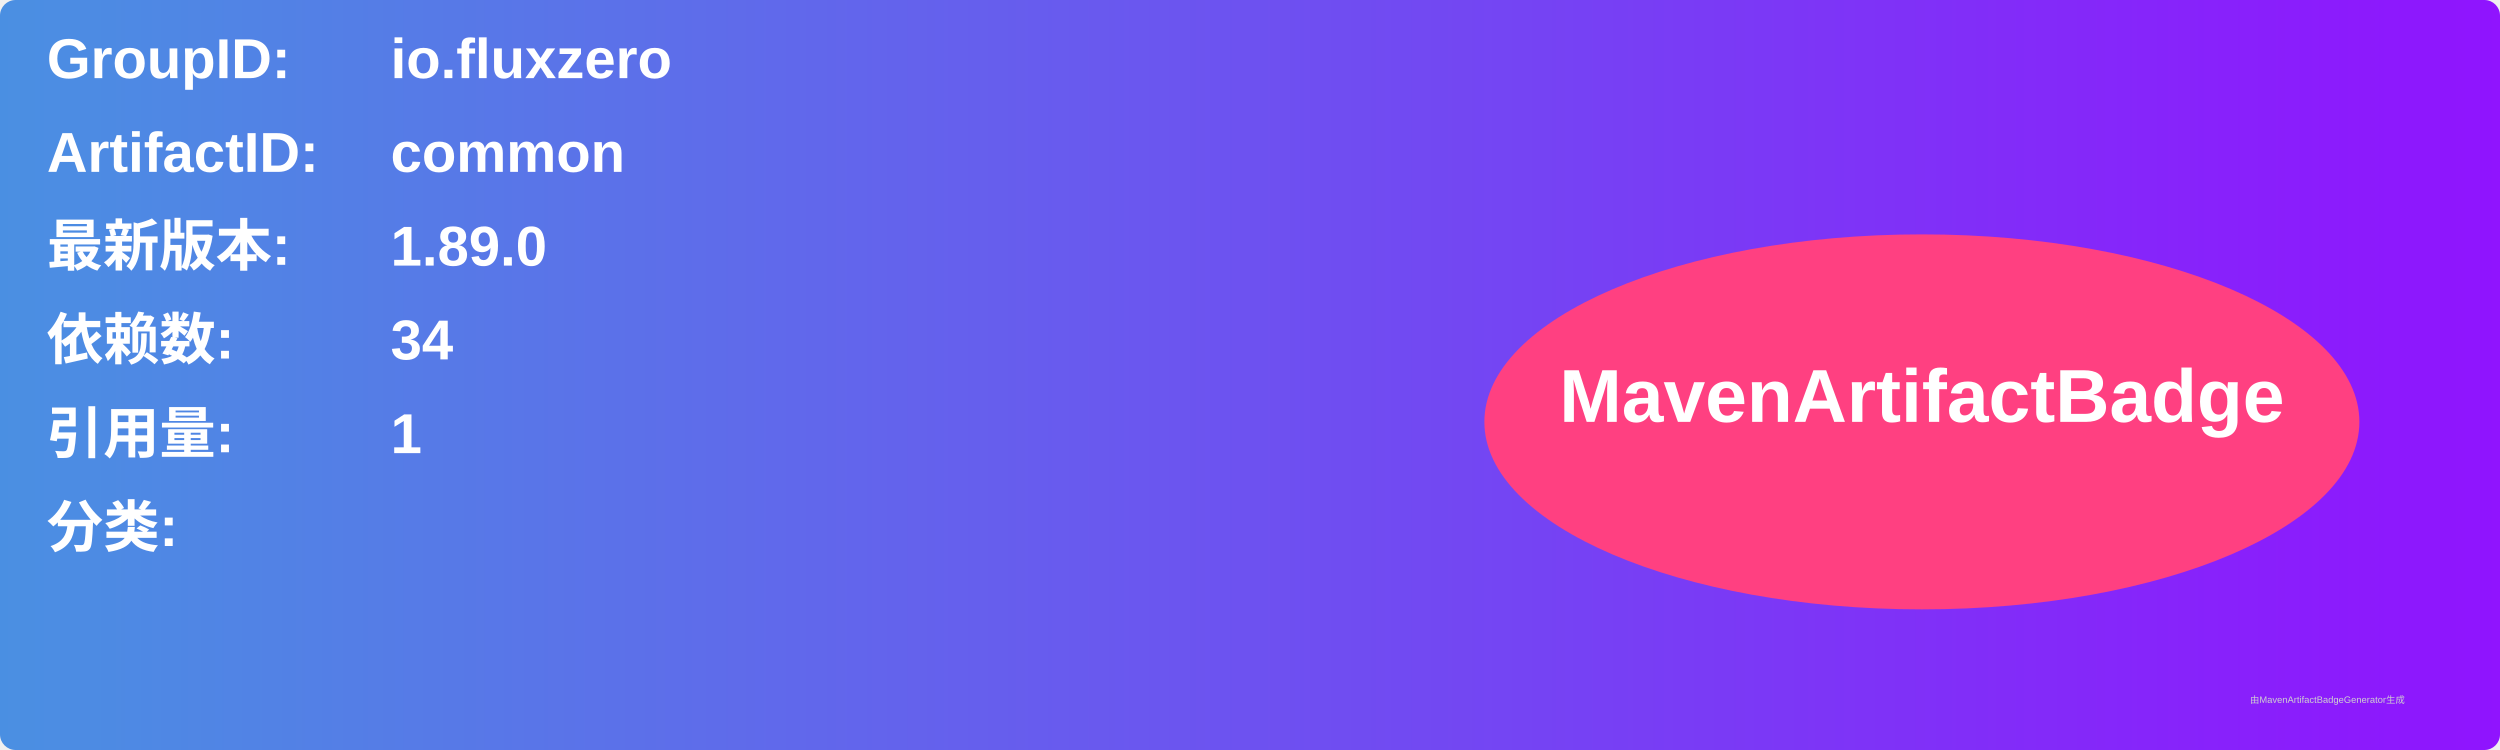
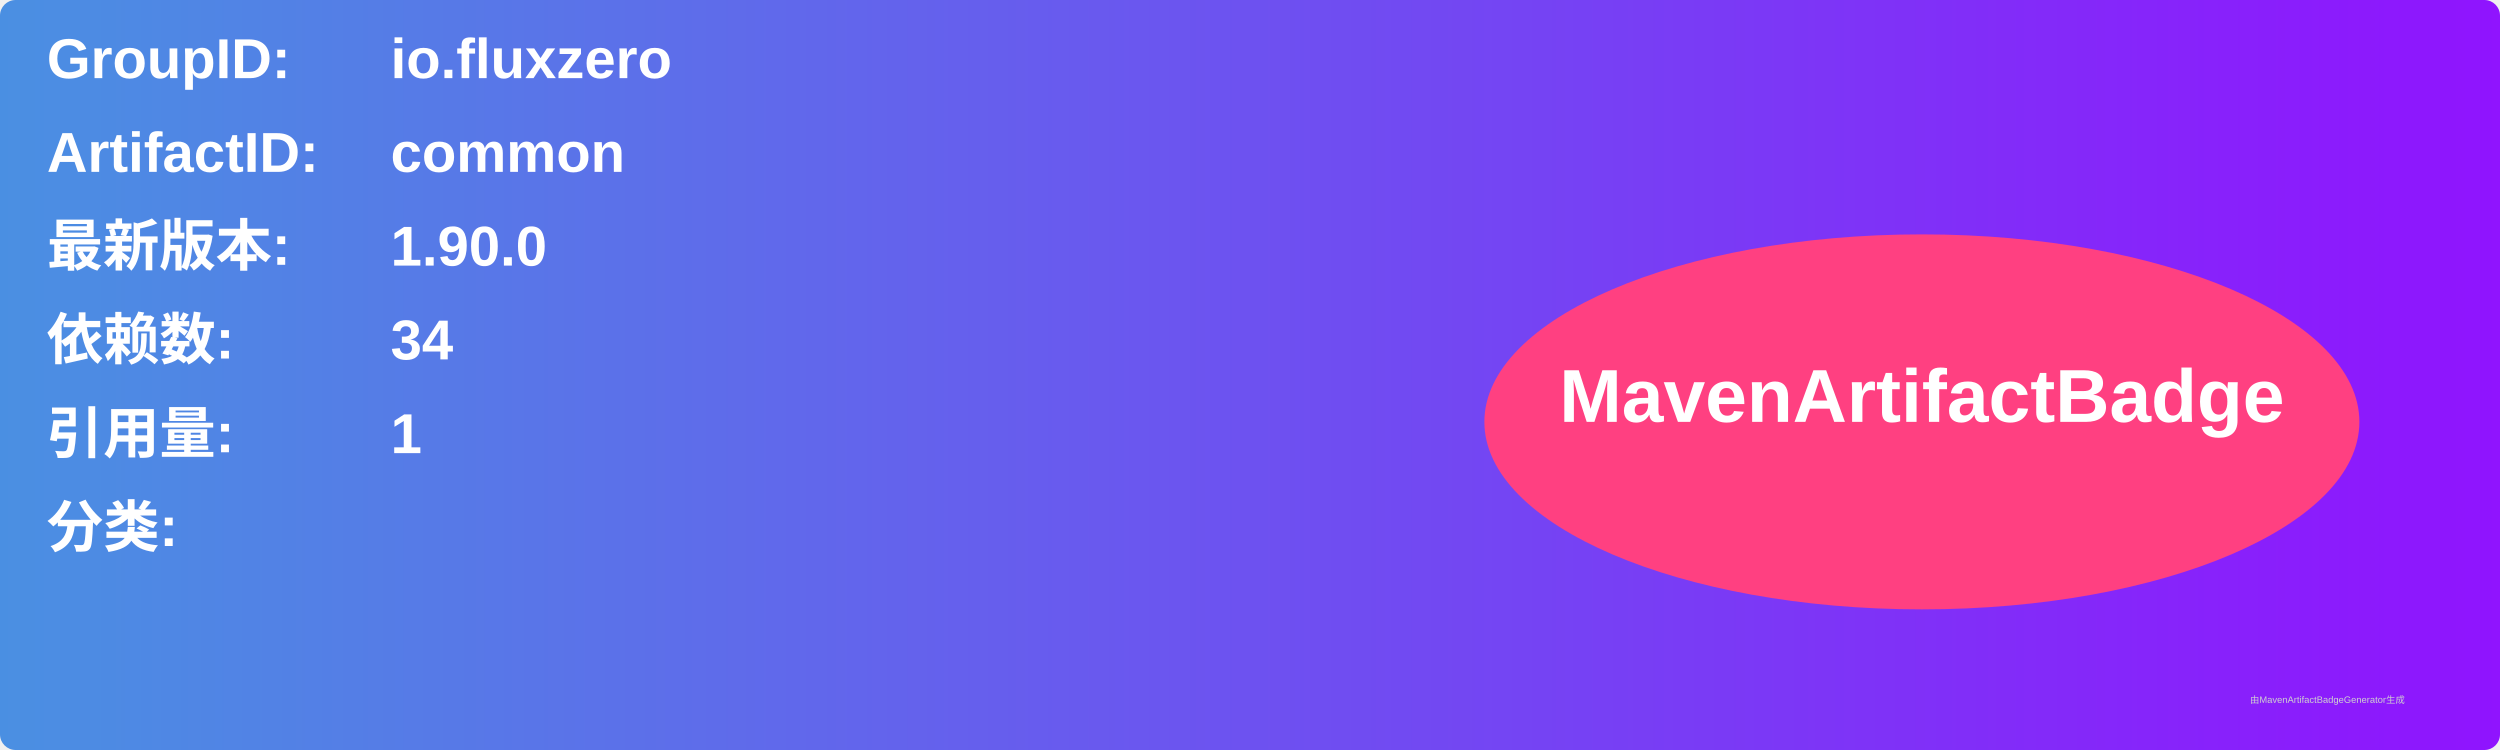
<svg xmlns="http://www.w3.org/2000/svg" width="800" height="240" viewBox="0 0 800 240">
  <linearGradient id="grad" x1="0%" y1="0%" x2="100%" y2="0%">
    <stop offset="0%" stop-color="#4a90e2" />
    <stop offset="100%" stop-color="#9013fe" />
  </linearGradient>
  <rect width="100%" height="100%" rx="5" ry="5" fill="url(#grad)" />
  <g transform="translate(15, 15)">
    <text x="0" y="10" font-family="Arial" font-size="18" fill="white" font-weight="bold" width="260">GroupID:</text>
    <text x="110" y="10" font-family="Arial" font-size="18" fill="white" font-weight="bold" width="460">io.fluxzero</text>
    <text x="0" y="40" font-family="Arial" font-size="18" fill="white" font-weight="bold" width="260">ArtifactID:</text>
    <text x="110" y="40" font-family="Arial" font-size="18" fill="white" font-weight="bold" width="460">common</text>
    <text x="0" y="70" font-family="Arial" font-size="18" fill="white" font-weight="bold">最新版本:</text>
    <text x="110" y="70" font-family="Arial" font-size="18" fill="white" font-weight="bold">
-       <tspan font-weight="bold">1.89.0</tspan>
+       <tspan font-weight="bold">1.90.0</tspan>
    </text>
    <text x="0" y="100" font-family="Arial" font-size="18" fill="white" font-weight="bold">依赖数: </text>
    <text x="110" y="100" font-family="Arial" font-size="18" fill="white">
      <tspan font-weight="bold">34</tspan>
    </text>
    <text x="0" y="130" font-family="Arial" font-size="18" fill="white" font-weight="bold">引用量: </text>
    <text x="110" y="130" font-family="Arial" font-size="18" fill="white">
      <tspan font-weight="bold">1</tspan>
    </text>
    <text x="0" y="160" font-family="Arial" font-size="18" fill="white" font-weight="bold">分类:</text>
    <text x="10" y="190" font-family="Arial" font-size="10" fill="white">
      <tspan font-weight="bold" />
    </text>
    <ellipse cx="600" cy="120" rx="140" ry="60" fill="#ff4081" />
    <text x="600" y="120" text-anchor="middle" font-family="Arial" font-size="24" fill="white" font-weight="bold">MavenArtifactBadge</text>
  </g>
  <text x="720" y="225" font-family="Arial" font-size="3" fill="#d0d0d0">由MavenArtifactBadgeGenerator生成</text>
</svg>
